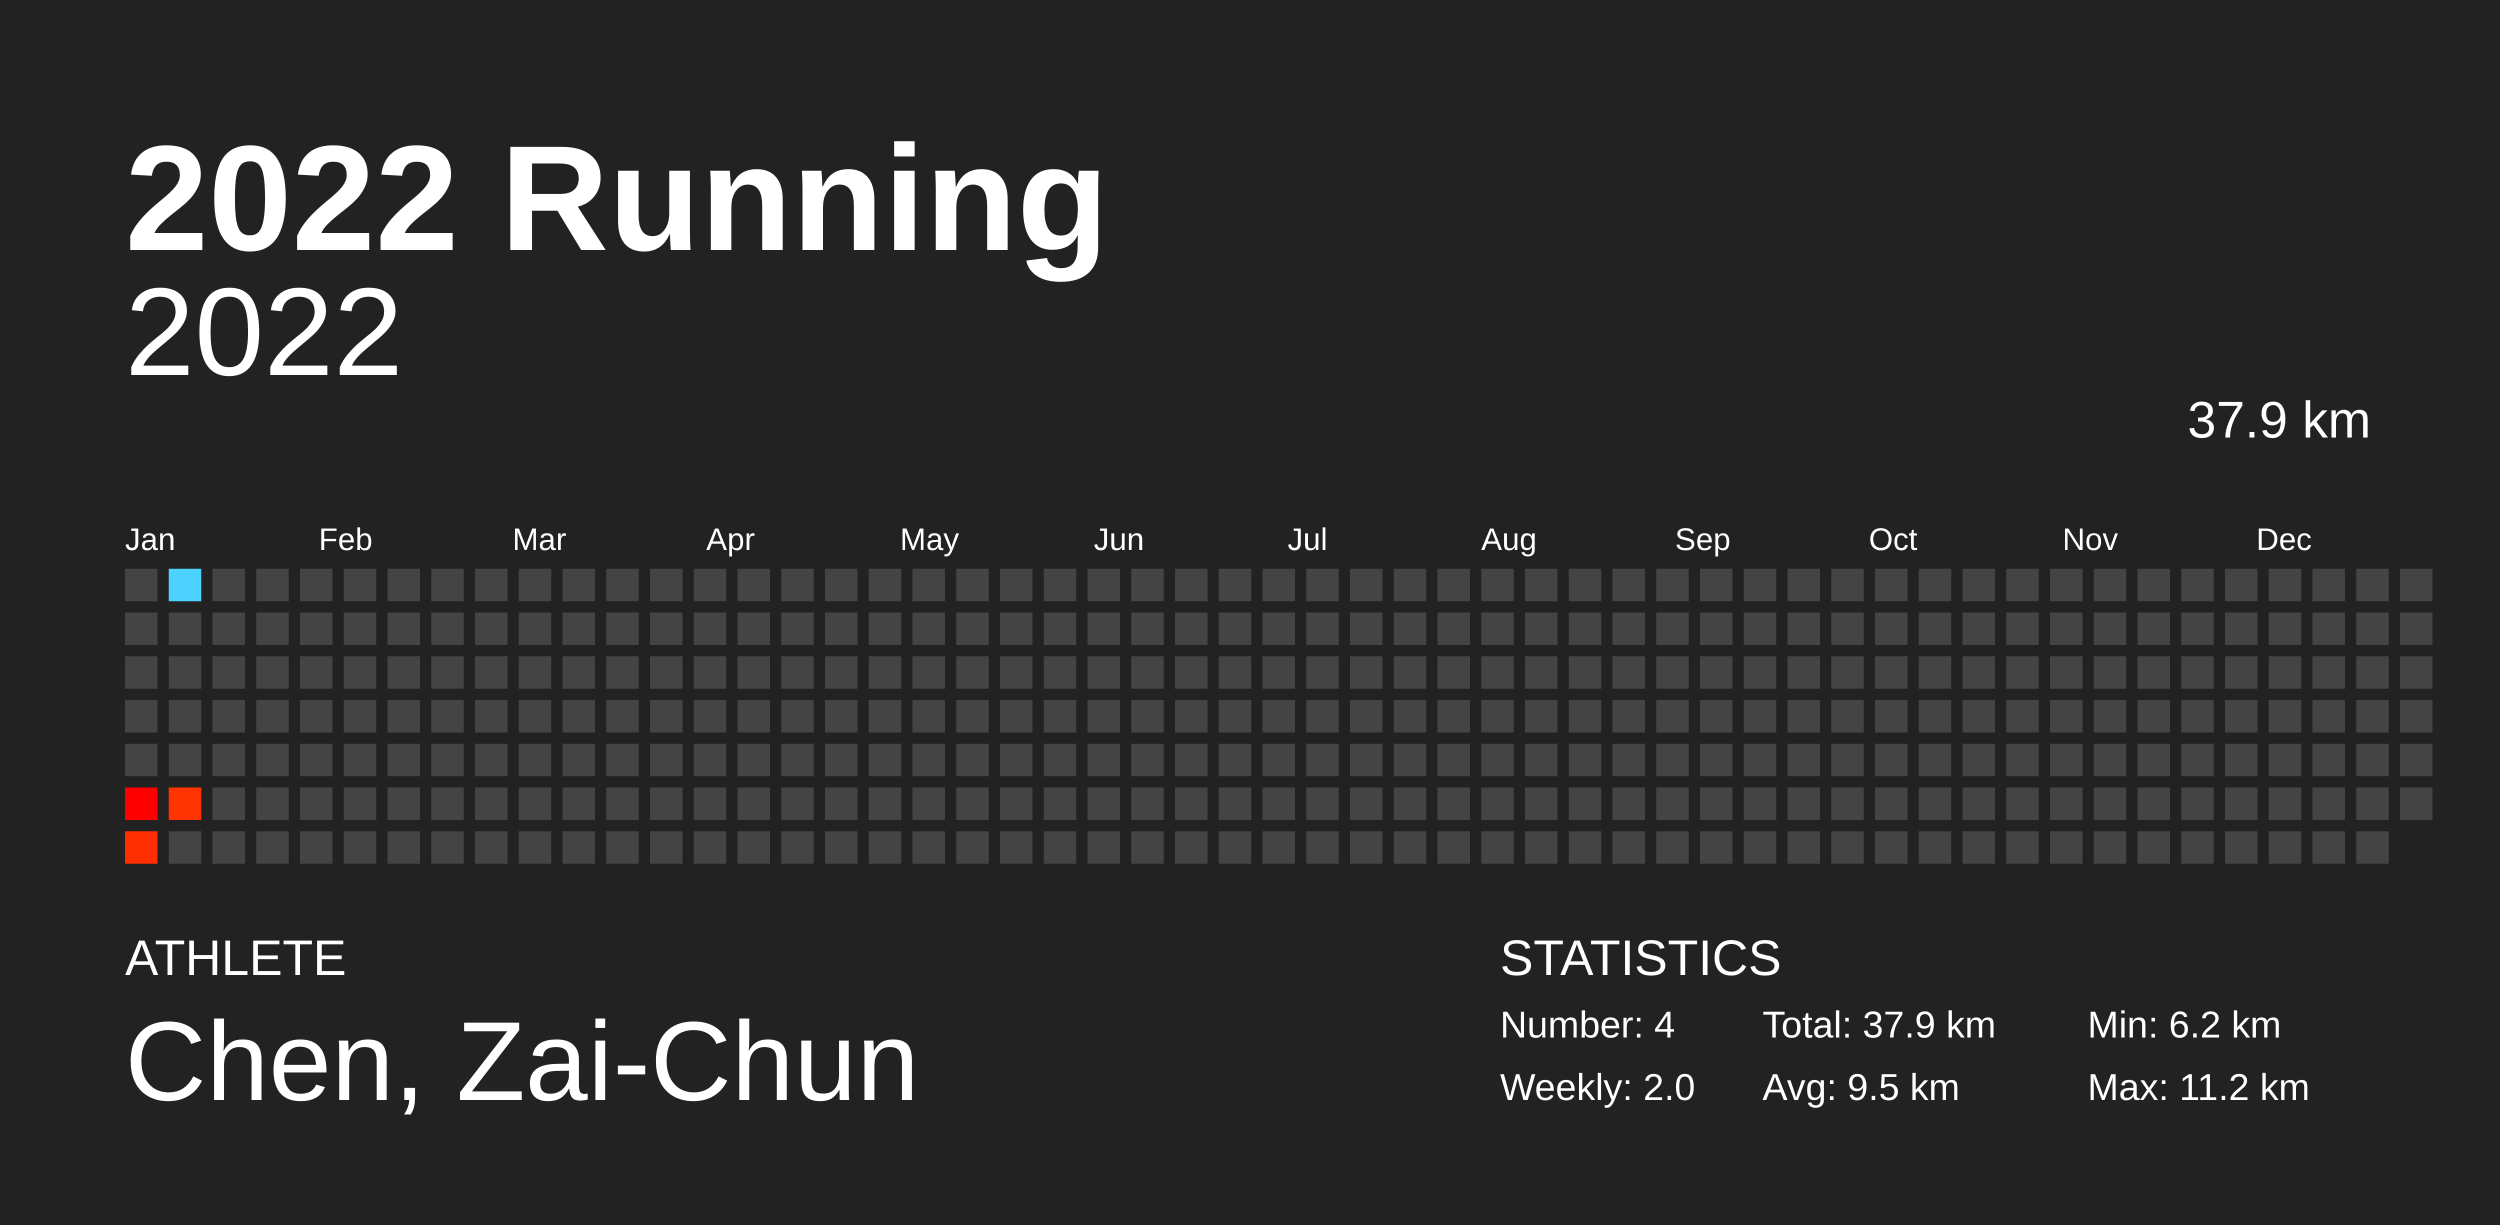
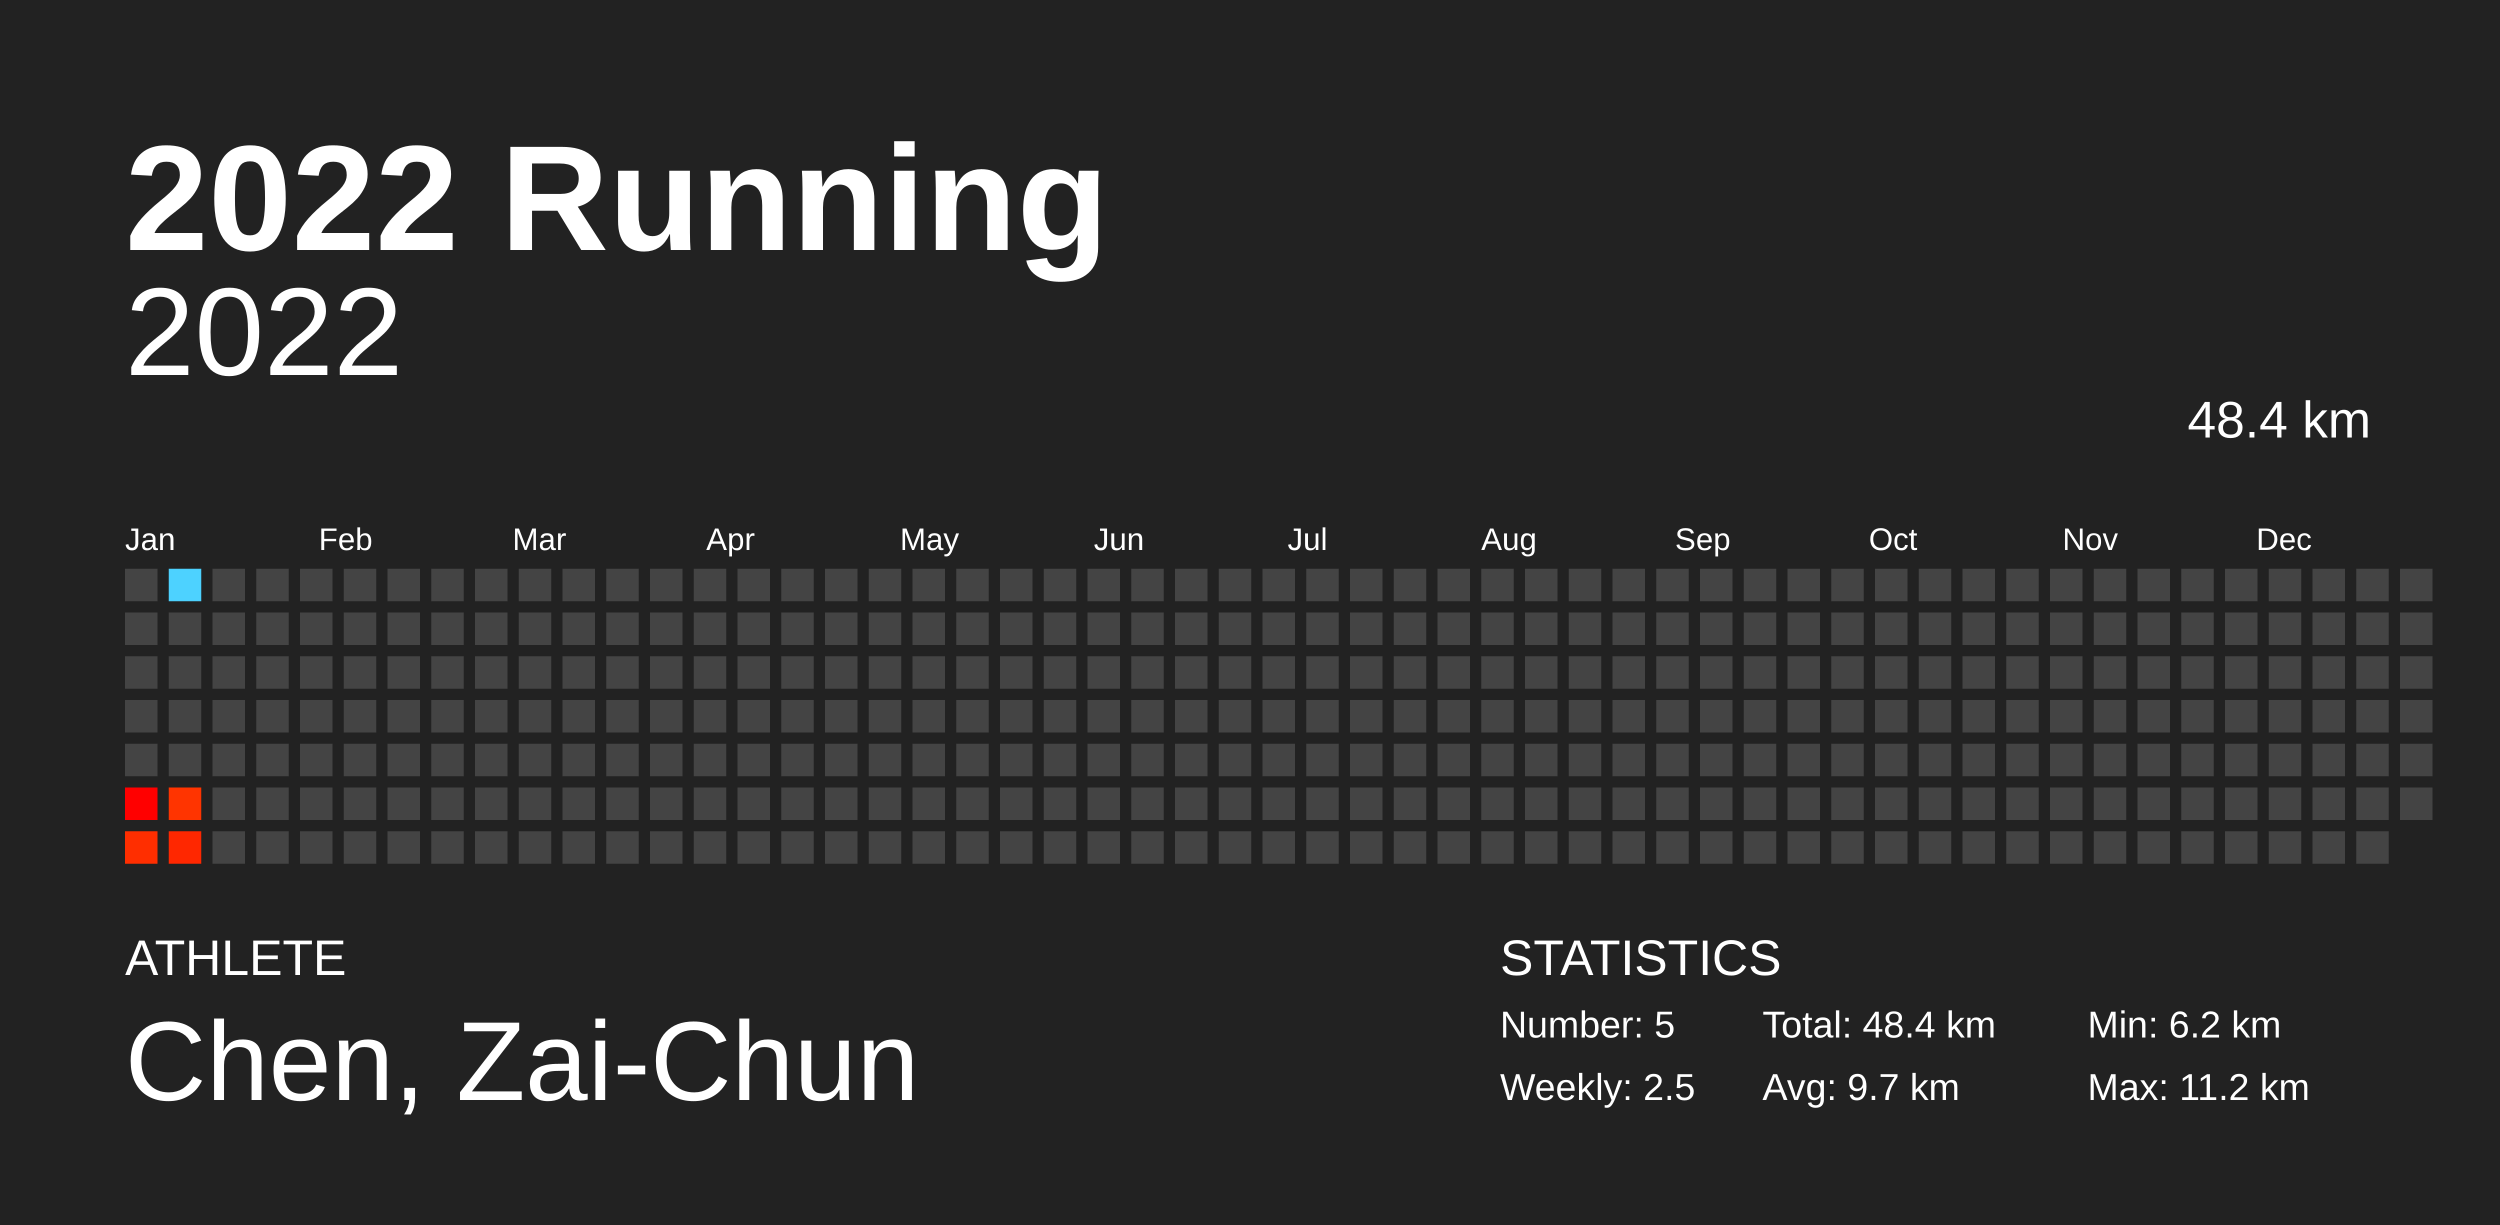
<svg xmlns="http://www.w3.org/2000/svg" baseProfile="full" height="98mm" version="1.1" viewBox="0,0,200,98" width="200mm">
  <defs />
  <rect fill="#222222" height="98" width="200" x="0" y="0" />
  <text fill="#FFFFFF" style="font-size:12px; font-family:Arial; font-weight:bold;" x="10" y="20">2022 Running</text>
  <text fill="#FFFFFF" style="font-size:4px; font-family:Arial" x="10" y="78">ATHLETE</text>
  <text fill="#FFFFFF" style="font-size:9px; font-family:Arial" x="10" y="88">Chen, Zai-Chun</text>
  <text fill="#FFFFFF" style="font-size:4px; font-family:Arial" x="120" y="78">STATISTICS</text>
-   <text fill="#FFFFFF" style="font-size:3px; font-family:Arial" x="120" y="83">Number: 4</text>
-   <text fill="#FFFFFF" style="font-size:3px; font-family:Arial" x="120" y="88">Weekly: 2.0</text>
-   <text fill="#FFFFFF" style="font-size:3px; font-family:Arial" x="141" y="83">Total: 37.9 km</text>
-   <text fill="#FFFFFF" style="font-size:3px; font-family:Arial" x="141" y="88">Avg: 9.5 km</text>
+   <text fill="#FFFFFF" style="font-size:3px; font-family:Arial" x="120" y="83">Number: 5</text>
+   <text fill="#FFFFFF" style="font-size:3px; font-family:Arial" x="120" y="88">Weekly: 2.5</text>
+   <text fill="#FFFFFF" style="font-size:3px; font-family:Arial" x="141" y="83">Total: 48.4 km</text>
+   <text fill="#FFFFFF" style="font-size:3px; font-family:Arial" x="141" y="88">Avg: 9.7 km</text>
  <text fill="#FFFFFF" style="font-size:3px; font-family:Arial" x="167" y="83">Min: 6.2 km</text>
  <text fill="#FFFFFF" style="font-size:3px; font-family:Arial" x="167" y="88">Max: 11.2 km</text>
  <text alignment-baseline="hanging" fill="#FFFFFF" style="font-size:10.0px; font-family:Arial;" x="10" y="30">2022</text>
-   <text alignment-baseline="hanging" fill="#FFFFFF" style="font-size:4.125px; font-family:Arial;" x="175" y="35">37.9 km</text>
+   <text alignment-baseline="hanging" fill="#FFFFFF" style="font-size:4.125px; font-family:Arial;" x="175" y="35">48.4 km</text>
  <text fill="#FFFFFF" style="font-size:2.5px; font-family:Arial" x="10.0" y="44">Jan</text>
  <text fill="#FFFFFF" style="font-size:2.5px; font-family:Arial" x="25.5" y="44">Feb</text>
  <text fill="#FFFFFF" style="font-size:2.5px; font-family:Arial" x="41.0" y="44">Mar</text>
  <text fill="#FFFFFF" style="font-size:2.5px; font-family:Arial" x="56.5" y="44">Apr</text>
  <text fill="#FFFFFF" style="font-size:2.5px; font-family:Arial" x="72.0" y="44">May</text>
  <text fill="#FFFFFF" style="font-size:2.5px; font-family:Arial" x="87.5" y="44">Jun</text>
  <text fill="#FFFFFF" style="font-size:2.5px; font-family:Arial" x="103.0" y="44">Jul</text>
  <text fill="#FFFFFF" style="font-size:2.5px; font-family:Arial" x="118.5" y="44">Aug</text>
  <text fill="#FFFFFF" style="font-size:2.5px; font-family:Arial" x="134.0" y="44">Sep</text>
  <text fill="#FFFFFF" style="font-size:2.5px; font-family:Arial" x="149.5" y="44">Oct</text>
  <text fill="#FFFFFF" style="font-size:2.5px; font-family:Arial" x="165.0" y="44">Nov</text>
  <text fill="#FFFFFF" style="font-size:2.5px; font-family:Arial" x="180.5" y="44">Dec</text>
  <rect fill="#444444" height="2.6" width="2.6" x="10.0" y="45.5" />
  <rect fill="#444444" height="2.6" width="2.6" x="10.0" y="49.0" />
  <rect fill="#444444" height="2.6" width="2.6" x="10.0" y="52.5" />
  <rect fill="#444444" height="2.6" width="2.6" x="10.0" y="56.0" />
  <rect fill="#444444" height="2.6" width="2.6" x="10.0" y="59.5" />
  <rect fill="#ff0000" height="2.6" width="2.6" x="10.0" y="63.0" />
  <rect fill="#ff2e00" height="2.6" width="2.6" x="10.0" y="66.5" />
  <rect fill="#4dd2ff" height="2.6" width="2.6" x="13.5" y="45.5" />
  <rect fill="#444444" height="2.6" width="2.6" x="13.5" y="49.0" />
  <rect fill="#444444" height="2.6" width="2.6" x="13.5" y="52.5" />
  <rect fill="#444444" height="2.6" width="2.6" x="13.5" y="56.0" />
  <rect fill="#444444" height="2.6" width="2.6" x="13.5" y="59.5" />
  <rect fill="#ff3400" height="2.6" width="2.6" x="13.5" y="63.0" />
-   <rect fill="#444444" height="2.6" width="2.6" x="13.5" y="66.5" />
+   <rect fill="#ff2700" height="2.6" width="2.6" x="13.5" y="66.5" />
  <rect fill="#444444" height="2.6" width="2.6" x="17.0" y="45.5" />
  <rect fill="#444444" height="2.6" width="2.6" x="17.0" y="49.0" />
  <rect fill="#444444" height="2.6" width="2.6" x="17.0" y="52.5" />
  <rect fill="#444444" height="2.6" width="2.6" x="17.0" y="56.0" />
  <rect fill="#444444" height="2.6" width="2.6" x="17.0" y="59.5" />
  <rect fill="#444444" height="2.6" width="2.6" x="17.0" y="63.0" />
  <rect fill="#444444" height="2.6" width="2.6" x="17.0" y="66.5" />
  <rect fill="#444444" height="2.6" width="2.6" x="20.5" y="45.5" />
  <rect fill="#444444" height="2.6" width="2.6" x="20.5" y="49.0" />
  <rect fill="#444444" height="2.6" width="2.6" x="20.5" y="52.5" />
  <rect fill="#444444" height="2.6" width="2.6" x="20.5" y="56.0" />
  <rect fill="#444444" height="2.6" width="2.6" x="20.5" y="59.5" />
  <rect fill="#444444" height="2.6" width="2.6" x="20.5" y="63.0" />
  <rect fill="#444444" height="2.6" width="2.6" x="20.5" y="66.5" />
  <rect fill="#444444" height="2.6" width="2.6" x="24.0" y="45.5" />
  <rect fill="#444444" height="2.6" width="2.6" x="24.0" y="49.0" />
  <rect fill="#444444" height="2.6" width="2.6" x="24.0" y="52.5" />
  <rect fill="#444444" height="2.6" width="2.6" x="24.0" y="56.0" />
  <rect fill="#444444" height="2.6" width="2.6" x="24.0" y="59.5" />
  <rect fill="#444444" height="2.6" width="2.6" x="24.0" y="63.0" />
  <rect fill="#444444" height="2.6" width="2.6" x="24.0" y="66.5" />
  <rect fill="#444444" height="2.6" width="2.6" x="27.5" y="45.5" />
  <rect fill="#444444" height="2.6" width="2.6" x="27.5" y="49.0" />
  <rect fill="#444444" height="2.6" width="2.6" x="27.5" y="52.5" />
  <rect fill="#444444" height="2.6" width="2.6" x="27.5" y="56.0" />
  <rect fill="#444444" height="2.6" width="2.6" x="27.5" y="59.5" />
  <rect fill="#444444" height="2.6" width="2.6" x="27.5" y="63.0" />
  <rect fill="#444444" height="2.6" width="2.6" x="27.5" y="66.5" />
  <rect fill="#444444" height="2.6" width="2.6" x="31.0" y="45.5" />
  <rect fill="#444444" height="2.6" width="2.6" x="31.0" y="49.0" />
  <rect fill="#444444" height="2.6" width="2.6" x="31.0" y="52.5" />
  <rect fill="#444444" height="2.6" width="2.6" x="31.0" y="56.0" />
  <rect fill="#444444" height="2.6" width="2.6" x="31.0" y="59.5" />
  <rect fill="#444444" height="2.6" width="2.6" x="31.0" y="63.0" />
  <rect fill="#444444" height="2.6" width="2.6" x="31.0" y="66.5" />
  <rect fill="#444444" height="2.6" width="2.6" x="34.5" y="45.5" />
  <rect fill="#444444" height="2.6" width="2.6" x="34.5" y="49.0" />
  <rect fill="#444444" height="2.6" width="2.6" x="34.5" y="52.5" />
  <rect fill="#444444" height="2.6" width="2.6" x="34.5" y="56.0" />
  <rect fill="#444444" height="2.6" width="2.6" x="34.5" y="59.5" />
  <rect fill="#444444" height="2.6" width="2.6" x="34.5" y="63.0" />
  <rect fill="#444444" height="2.6" width="2.6" x="34.5" y="66.5" />
  <rect fill="#444444" height="2.6" width="2.6" x="38.0" y="45.5" />
  <rect fill="#444444" height="2.6" width="2.6" x="38.0" y="49.0" />
  <rect fill="#444444" height="2.6" width="2.6" x="38.0" y="52.5" />
  <rect fill="#444444" height="2.6" width="2.6" x="38.0" y="56.0" />
  <rect fill="#444444" height="2.6" width="2.6" x="38.0" y="59.5" />
  <rect fill="#444444" height="2.6" width="2.6" x="38.0" y="63.0" />
  <rect fill="#444444" height="2.6" width="2.6" x="38.0" y="66.5" />
  <rect fill="#444444" height="2.6" width="2.6" x="41.5" y="45.5" />
  <rect fill="#444444" height="2.6" width="2.6" x="41.5" y="49.0" />
  <rect fill="#444444" height="2.6" width="2.6" x="41.5" y="52.5" />
  <rect fill="#444444" height="2.6" width="2.6" x="41.5" y="56.0" />
  <rect fill="#444444" height="2.6" width="2.6" x="41.5" y="59.5" />
  <rect fill="#444444" height="2.6" width="2.6" x="41.5" y="63.0" />
  <rect fill="#444444" height="2.6" width="2.6" x="41.5" y="66.5" />
  <rect fill="#444444" height="2.6" width="2.6" x="45.0" y="45.5" />
  <rect fill="#444444" height="2.6" width="2.6" x="45.0" y="49.0" />
  <rect fill="#444444" height="2.6" width="2.6" x="45.0" y="52.5" />
  <rect fill="#444444" height="2.6" width="2.6" x="45.0" y="56.0" />
  <rect fill="#444444" height="2.6" width="2.6" x="45.0" y="59.5" />
  <rect fill="#444444" height="2.6" width="2.6" x="45.0" y="63.0" />
  <rect fill="#444444" height="2.6" width="2.6" x="45.0" y="66.5" />
  <rect fill="#444444" height="2.6" width="2.6" x="48.5" y="45.5" />
  <rect fill="#444444" height="2.6" width="2.6" x="48.5" y="49.0" />
  <rect fill="#444444" height="2.6" width="2.6" x="48.5" y="52.5" />
  <rect fill="#444444" height="2.6" width="2.6" x="48.5" y="56.0" />
  <rect fill="#444444" height="2.6" width="2.6" x="48.5" y="59.5" />
  <rect fill="#444444" height="2.6" width="2.6" x="48.5" y="63.0" />
  <rect fill="#444444" height="2.6" width="2.6" x="48.5" y="66.5" />
  <rect fill="#444444" height="2.6" width="2.6" x="52.0" y="45.5" />
  <rect fill="#444444" height="2.6" width="2.6" x="52.0" y="49.0" />
  <rect fill="#444444" height="2.6" width="2.6" x="52.0" y="52.5" />
  <rect fill="#444444" height="2.6" width="2.6" x="52.0" y="56.0" />
  <rect fill="#444444" height="2.6" width="2.6" x="52.0" y="59.5" />
  <rect fill="#444444" height="2.6" width="2.6" x="52.0" y="63.0" />
  <rect fill="#444444" height="2.6" width="2.6" x="52.0" y="66.5" />
  <rect fill="#444444" height="2.6" width="2.6" x="55.5" y="45.5" />
  <rect fill="#444444" height="2.6" width="2.6" x="55.5" y="49.0" />
  <rect fill="#444444" height="2.6" width="2.6" x="55.5" y="52.5" />
  <rect fill="#444444" height="2.6" width="2.6" x="55.5" y="56.0" />
  <rect fill="#444444" height="2.6" width="2.6" x="55.5" y="59.5" />
  <rect fill="#444444" height="2.6" width="2.6" x="55.5" y="63.0" />
  <rect fill="#444444" height="2.6" width="2.6" x="55.5" y="66.5" />
  <rect fill="#444444" height="2.6" width="2.6" x="59.0" y="45.5" />
  <rect fill="#444444" height="2.6" width="2.6" x="59.0" y="49.0" />
  <rect fill="#444444" height="2.6" width="2.6" x="59.0" y="52.5" />
  <rect fill="#444444" height="2.6" width="2.6" x="59.0" y="56.0" />
  <rect fill="#444444" height="2.6" width="2.6" x="59.0" y="59.5" />
  <rect fill="#444444" height="2.6" width="2.6" x="59.0" y="63.0" />
  <rect fill="#444444" height="2.6" width="2.6" x="59.0" y="66.5" />
  <rect fill="#444444" height="2.6" width="2.6" x="62.5" y="45.5" />
  <rect fill="#444444" height="2.6" width="2.6" x="62.5" y="49.0" />
  <rect fill="#444444" height="2.6" width="2.6" x="62.5" y="52.5" />
  <rect fill="#444444" height="2.6" width="2.6" x="62.5" y="56.0" />
  <rect fill="#444444" height="2.6" width="2.6" x="62.5" y="59.5" />
  <rect fill="#444444" height="2.6" width="2.6" x="62.5" y="63.0" />
  <rect fill="#444444" height="2.6" width="2.6" x="62.5" y="66.5" />
  <rect fill="#444444" height="2.6" width="2.6" x="66.0" y="45.5" />
  <rect fill="#444444" height="2.6" width="2.6" x="66.0" y="49.0" />
  <rect fill="#444444" height="2.6" width="2.6" x="66.0" y="52.5" />
  <rect fill="#444444" height="2.6" width="2.6" x="66.0" y="56.0" />
  <rect fill="#444444" height="2.6" width="2.6" x="66.0" y="59.5" />
  <rect fill="#444444" height="2.6" width="2.6" x="66.0" y="63.0" />
  <rect fill="#444444" height="2.6" width="2.6" x="66.0" y="66.5" />
  <rect fill="#444444" height="2.6" width="2.6" x="69.5" y="45.5" />
  <rect fill="#444444" height="2.6" width="2.6" x="69.5" y="49.0" />
  <rect fill="#444444" height="2.6" width="2.6" x="69.5" y="52.5" />
  <rect fill="#444444" height="2.6" width="2.6" x="69.5" y="56.0" />
  <rect fill="#444444" height="2.6" width="2.6" x="69.5" y="59.5" />
  <rect fill="#444444" height="2.6" width="2.6" x="69.5" y="63.0" />
  <rect fill="#444444" height="2.6" width="2.6" x="69.5" y="66.5" />
  <rect fill="#444444" height="2.6" width="2.6" x="73.0" y="45.5" />
  <rect fill="#444444" height="2.6" width="2.6" x="73.0" y="49.0" />
  <rect fill="#444444" height="2.6" width="2.6" x="73.0" y="52.5" />
  <rect fill="#444444" height="2.6" width="2.6" x="73.0" y="56.0" />
  <rect fill="#444444" height="2.6" width="2.6" x="73.0" y="59.5" />
  <rect fill="#444444" height="2.6" width="2.6" x="73.0" y="63.0" />
  <rect fill="#444444" height="2.6" width="2.6" x="73.0" y="66.5" />
  <rect fill="#444444" height="2.6" width="2.6" x="76.5" y="45.5" />
  <rect fill="#444444" height="2.6" width="2.6" x="76.5" y="49.0" />
  <rect fill="#444444" height="2.6" width="2.6" x="76.5" y="52.5" />
  <rect fill="#444444" height="2.6" width="2.6" x="76.5" y="56.0" />
  <rect fill="#444444" height="2.6" width="2.6" x="76.5" y="59.5" />
  <rect fill="#444444" height="2.6" width="2.6" x="76.5" y="63.0" />
  <rect fill="#444444" height="2.6" width="2.6" x="76.5" y="66.5" />
  <rect fill="#444444" height="2.6" width="2.6" x="80.0" y="45.5" />
  <rect fill="#444444" height="2.6" width="2.6" x="80.0" y="49.0" />
  <rect fill="#444444" height="2.6" width="2.6" x="80.0" y="52.5" />
  <rect fill="#444444" height="2.6" width="2.6" x="80.0" y="56.0" />
  <rect fill="#444444" height="2.6" width="2.6" x="80.0" y="59.5" />
  <rect fill="#444444" height="2.6" width="2.6" x="80.0" y="63.0" />
  <rect fill="#444444" height="2.6" width="2.6" x="80.0" y="66.5" />
  <rect fill="#444444" height="2.6" width="2.6" x="83.5" y="45.5" />
  <rect fill="#444444" height="2.6" width="2.6" x="83.5" y="49.0" />
  <rect fill="#444444" height="2.6" width="2.6" x="83.5" y="52.5" />
  <rect fill="#444444" height="2.6" width="2.6" x="83.5" y="56.0" />
  <rect fill="#444444" height="2.6" width="2.6" x="83.5" y="59.5" />
  <rect fill="#444444" height="2.6" width="2.6" x="83.5" y="63.0" />
  <rect fill="#444444" height="2.6" width="2.6" x="83.5" y="66.5" />
  <rect fill="#444444" height="2.6" width="2.6" x="87.0" y="45.5" />
  <rect fill="#444444" height="2.6" width="2.6" x="87.0" y="49.0" />
  <rect fill="#444444" height="2.6" width="2.6" x="87.0" y="52.5" />
  <rect fill="#444444" height="2.6" width="2.6" x="87.0" y="56.0" />
  <rect fill="#444444" height="2.6" width="2.6" x="87.0" y="59.5" />
  <rect fill="#444444" height="2.6" width="2.6" x="87.0" y="63.0" />
  <rect fill="#444444" height="2.6" width="2.6" x="87.0" y="66.5" />
  <rect fill="#444444" height="2.6" width="2.6" x="90.5" y="45.5" />
  <rect fill="#444444" height="2.6" width="2.6" x="90.5" y="49.0" />
  <rect fill="#444444" height="2.6" width="2.6" x="90.5" y="52.5" />
  <rect fill="#444444" height="2.6" width="2.6" x="90.5" y="56.0" />
  <rect fill="#444444" height="2.6" width="2.6" x="90.5" y="59.5" />
  <rect fill="#444444" height="2.6" width="2.6" x="90.5" y="63.0" />
  <rect fill="#444444" height="2.6" width="2.6" x="90.5" y="66.5" />
  <rect fill="#444444" height="2.6" width="2.6" x="94.0" y="45.5" />
  <rect fill="#444444" height="2.6" width="2.6" x="94.0" y="49.0" />
  <rect fill="#444444" height="2.6" width="2.6" x="94.0" y="52.5" />
  <rect fill="#444444" height="2.6" width="2.6" x="94.0" y="56.0" />
  <rect fill="#444444" height="2.6" width="2.6" x="94.0" y="59.5" />
  <rect fill="#444444" height="2.6" width="2.6" x="94.0" y="63.0" />
  <rect fill="#444444" height="2.6" width="2.6" x="94.0" y="66.5" />
  <rect fill="#444444" height="2.6" width="2.6" x="97.5" y="45.5" />
  <rect fill="#444444" height="2.6" width="2.6" x="97.5" y="49.0" />
  <rect fill="#444444" height="2.6" width="2.6" x="97.5" y="52.5" />
  <rect fill="#444444" height="2.6" width="2.6" x="97.5" y="56.0" />
  <rect fill="#444444" height="2.6" width="2.6" x="97.5" y="59.5" />
  <rect fill="#444444" height="2.6" width="2.6" x="97.5" y="63.0" />
  <rect fill="#444444" height="2.6" width="2.6" x="97.5" y="66.5" />
  <rect fill="#444444" height="2.6" width="2.6" x="101.0" y="45.5" />
  <rect fill="#444444" height="2.6" width="2.6" x="101.0" y="49.0" />
  <rect fill="#444444" height="2.6" width="2.6" x="101.0" y="52.5" />
  <rect fill="#444444" height="2.6" width="2.6" x="101.0" y="56.0" />
  <rect fill="#444444" height="2.6" width="2.6" x="101.0" y="59.5" />
  <rect fill="#444444" height="2.6" width="2.6" x="101.0" y="63.0" />
  <rect fill="#444444" height="2.6" width="2.6" x="101.0" y="66.5" />
  <rect fill="#444444" height="2.6" width="2.6" x="104.5" y="45.5" />
  <rect fill="#444444" height="2.6" width="2.6" x="104.5" y="49.0" />
  <rect fill="#444444" height="2.6" width="2.6" x="104.5" y="52.5" />
  <rect fill="#444444" height="2.6" width="2.6" x="104.5" y="56.0" />
  <rect fill="#444444" height="2.6" width="2.6" x="104.5" y="59.5" />
  <rect fill="#444444" height="2.6" width="2.6" x="104.5" y="63.0" />
  <rect fill="#444444" height="2.6" width="2.6" x="104.5" y="66.5" />
  <rect fill="#444444" height="2.6" width="2.6" x="108.0" y="45.5" />
  <rect fill="#444444" height="2.6" width="2.6" x="108.0" y="49.0" />
  <rect fill="#444444" height="2.6" width="2.6" x="108.0" y="52.5" />
  <rect fill="#444444" height="2.6" width="2.6" x="108.0" y="56.0" />
  <rect fill="#444444" height="2.6" width="2.6" x="108.0" y="59.5" />
  <rect fill="#444444" height="2.6" width="2.6" x="108.0" y="63.0" />
  <rect fill="#444444" height="2.6" width="2.6" x="108.0" y="66.5" />
  <rect fill="#444444" height="2.6" width="2.6" x="111.5" y="45.5" />
  <rect fill="#444444" height="2.6" width="2.6" x="111.5" y="49.0" />
  <rect fill="#444444" height="2.6" width="2.6" x="111.5" y="52.5" />
  <rect fill="#444444" height="2.6" width="2.6" x="111.5" y="56.0" />
  <rect fill="#444444" height="2.6" width="2.6" x="111.5" y="59.5" />
  <rect fill="#444444" height="2.6" width="2.6" x="111.5" y="63.0" />
  <rect fill="#444444" height="2.6" width="2.6" x="111.5" y="66.5" />
  <rect fill="#444444" height="2.6" width="2.6" x="115.0" y="45.5" />
  <rect fill="#444444" height="2.6" width="2.6" x="115.0" y="49.0" />
  <rect fill="#444444" height="2.6" width="2.6" x="115.0" y="52.5" />
  <rect fill="#444444" height="2.6" width="2.6" x="115.0" y="56.0" />
  <rect fill="#444444" height="2.6" width="2.6" x="115.0" y="59.5" />
  <rect fill="#444444" height="2.6" width="2.6" x="115.0" y="63.0" />
  <rect fill="#444444" height="2.6" width="2.6" x="115.0" y="66.5" />
  <rect fill="#444444" height="2.6" width="2.6" x="118.5" y="45.5" />
  <rect fill="#444444" height="2.6" width="2.6" x="118.5" y="49.0" />
  <rect fill="#444444" height="2.6" width="2.6" x="118.5" y="52.5" />
  <rect fill="#444444" height="2.6" width="2.6" x="118.5" y="56.0" />
  <rect fill="#444444" height="2.6" width="2.6" x="118.5" y="59.5" />
  <rect fill="#444444" height="2.6" width="2.6" x="118.5" y="63.0" />
  <rect fill="#444444" height="2.6" width="2.6" x="118.5" y="66.5" />
  <rect fill="#444444" height="2.6" width="2.6" x="122.0" y="45.5" />
  <rect fill="#444444" height="2.6" width="2.6" x="122.0" y="49.0" />
  <rect fill="#444444" height="2.6" width="2.6" x="122.0" y="52.5" />
  <rect fill="#444444" height="2.6" width="2.6" x="122.0" y="56.0" />
  <rect fill="#444444" height="2.6" width="2.6" x="122.0" y="59.5" />
  <rect fill="#444444" height="2.6" width="2.6" x="122.0" y="63.0" />
  <rect fill="#444444" height="2.6" width="2.6" x="122.0" y="66.5" />
  <rect fill="#444444" height="2.6" width="2.6" x="125.5" y="45.5" />
  <rect fill="#444444" height="2.6" width="2.6" x="125.5" y="49.0" />
  <rect fill="#444444" height="2.6" width="2.6" x="125.5" y="52.5" />
  <rect fill="#444444" height="2.6" width="2.6" x="125.5" y="56.0" />
  <rect fill="#444444" height="2.6" width="2.6" x="125.5" y="59.5" />
  <rect fill="#444444" height="2.6" width="2.6" x="125.5" y="63.0" />
  <rect fill="#444444" height="2.6" width="2.6" x="125.5" y="66.5" />
  <rect fill="#444444" height="2.6" width="2.6" x="129.0" y="45.5" />
  <rect fill="#444444" height="2.6" width="2.6" x="129.0" y="49.0" />
  <rect fill="#444444" height="2.6" width="2.6" x="129.0" y="52.5" />
  <rect fill="#444444" height="2.6" width="2.6" x="129.0" y="56.0" />
  <rect fill="#444444" height="2.6" width="2.6" x="129.0" y="59.5" />
  <rect fill="#444444" height="2.6" width="2.6" x="129.0" y="63.0" />
  <rect fill="#444444" height="2.6" width="2.6" x="129.0" y="66.5" />
  <rect fill="#444444" height="2.6" width="2.6" x="132.5" y="45.5" />
  <rect fill="#444444" height="2.6" width="2.6" x="132.5" y="49.0" />
  <rect fill="#444444" height="2.6" width="2.6" x="132.5" y="52.5" />
  <rect fill="#444444" height="2.6" width="2.6" x="132.5" y="56.0" />
  <rect fill="#444444" height="2.6" width="2.6" x="132.5" y="59.5" />
  <rect fill="#444444" height="2.6" width="2.6" x="132.5" y="63.0" />
  <rect fill="#444444" height="2.6" width="2.6" x="132.5" y="66.5" />
  <rect fill="#444444" height="2.6" width="2.6" x="136.0" y="45.5" />
  <rect fill="#444444" height="2.6" width="2.6" x="136.0" y="49.0" />
  <rect fill="#444444" height="2.6" width="2.6" x="136.0" y="52.5" />
  <rect fill="#444444" height="2.6" width="2.6" x="136.0" y="56.0" />
  <rect fill="#444444" height="2.6" width="2.6" x="136.0" y="59.5" />
  <rect fill="#444444" height="2.6" width="2.6" x="136.0" y="63.0" />
  <rect fill="#444444" height="2.6" width="2.6" x="136.0" y="66.5" />
  <rect fill="#444444" height="2.6" width="2.6" x="139.5" y="45.5" />
  <rect fill="#444444" height="2.6" width="2.6" x="139.5" y="49.0" />
  <rect fill="#444444" height="2.6" width="2.6" x="139.5" y="52.5" />
  <rect fill="#444444" height="2.6" width="2.6" x="139.5" y="56.0" />
  <rect fill="#444444" height="2.6" width="2.6" x="139.5" y="59.5" />
  <rect fill="#444444" height="2.6" width="2.6" x="139.5" y="63.0" />
  <rect fill="#444444" height="2.6" width="2.6" x="139.5" y="66.5" />
  <rect fill="#444444" height="2.6" width="2.6" x="143.0" y="45.5" />
  <rect fill="#444444" height="2.6" width="2.6" x="143.0" y="49.0" />
  <rect fill="#444444" height="2.6" width="2.6" x="143.0" y="52.5" />
  <rect fill="#444444" height="2.6" width="2.6" x="143.0" y="56.0" />
  <rect fill="#444444" height="2.6" width="2.6" x="143.0" y="59.5" />
  <rect fill="#444444" height="2.6" width="2.6" x="143.0" y="63.0" />
  <rect fill="#444444" height="2.6" width="2.6" x="143.0" y="66.5" />
  <rect fill="#444444" height="2.6" width="2.6" x="146.5" y="45.5" />
  <rect fill="#444444" height="2.6" width="2.6" x="146.5" y="49.0" />
  <rect fill="#444444" height="2.6" width="2.6" x="146.5" y="52.5" />
  <rect fill="#444444" height="2.6" width="2.6" x="146.5" y="56.0" />
  <rect fill="#444444" height="2.6" width="2.6" x="146.5" y="59.5" />
  <rect fill="#444444" height="2.6" width="2.6" x="146.5" y="63.0" />
  <rect fill="#444444" height="2.6" width="2.6" x="146.5" y="66.5" />
  <rect fill="#444444" height="2.6" width="2.6" x="150.0" y="45.5" />
  <rect fill="#444444" height="2.6" width="2.6" x="150.0" y="49.0" />
  <rect fill="#444444" height="2.6" width="2.6" x="150.0" y="52.5" />
  <rect fill="#444444" height="2.6" width="2.6" x="150.0" y="56.0" />
  <rect fill="#444444" height="2.6" width="2.6" x="150.0" y="59.5" />
  <rect fill="#444444" height="2.6" width="2.6" x="150.0" y="63.0" />
  <rect fill="#444444" height="2.6" width="2.6" x="150.0" y="66.5" />
  <rect fill="#444444" height="2.6" width="2.6" x="153.5" y="45.5" />
  <rect fill="#444444" height="2.6" width="2.6" x="153.5" y="49.0" />
  <rect fill="#444444" height="2.6" width="2.6" x="153.5" y="52.5" />
  <rect fill="#444444" height="2.6" width="2.6" x="153.5" y="56.0" />
  <rect fill="#444444" height="2.6" width="2.6" x="153.5" y="59.5" />
  <rect fill="#444444" height="2.6" width="2.6" x="153.5" y="63.0" />
  <rect fill="#444444" height="2.6" width="2.6" x="153.5" y="66.5" />
  <rect fill="#444444" height="2.6" width="2.6" x="157.0" y="45.5" />
  <rect fill="#444444" height="2.6" width="2.6" x="157.0" y="49.0" />
  <rect fill="#444444" height="2.6" width="2.6" x="157.0" y="52.5" />
  <rect fill="#444444" height="2.6" width="2.6" x="157.0" y="56.0" />
  <rect fill="#444444" height="2.6" width="2.6" x="157.0" y="59.5" />
  <rect fill="#444444" height="2.6" width="2.6" x="157.0" y="63.0" />
  <rect fill="#444444" height="2.6" width="2.6" x="157.0" y="66.5" />
  <rect fill="#444444" height="2.6" width="2.6" x="160.5" y="45.5" />
  <rect fill="#444444" height="2.6" width="2.6" x="160.5" y="49.0" />
  <rect fill="#444444" height="2.6" width="2.6" x="160.5" y="52.5" />
  <rect fill="#444444" height="2.6" width="2.6" x="160.5" y="56.0" />
  <rect fill="#444444" height="2.6" width="2.6" x="160.5" y="59.5" />
  <rect fill="#444444" height="2.6" width="2.6" x="160.5" y="63.0" />
  <rect fill="#444444" height="2.6" width="2.6" x="160.5" y="66.5" />
  <rect fill="#444444" height="2.6" width="2.6" x="164.0" y="45.5" />
  <rect fill="#444444" height="2.6" width="2.6" x="164.0" y="49.0" />
  <rect fill="#444444" height="2.6" width="2.6" x="164.0" y="52.5" />
  <rect fill="#444444" height="2.6" width="2.6" x="164.0" y="56.0" />
  <rect fill="#444444" height="2.6" width="2.6" x="164.0" y="59.5" />
  <rect fill="#444444" height="2.6" width="2.6" x="164.0" y="63.0" />
  <rect fill="#444444" height="2.6" width="2.6" x="164.0" y="66.5" />
  <rect fill="#444444" height="2.6" width="2.6" x="167.5" y="45.5" />
  <rect fill="#444444" height="2.6" width="2.6" x="167.5" y="49.0" />
  <rect fill="#444444" height="2.6" width="2.6" x="167.5" y="52.5" />
  <rect fill="#444444" height="2.6" width="2.6" x="167.5" y="56.0" />
  <rect fill="#444444" height="2.6" width="2.6" x="167.5" y="59.5" />
  <rect fill="#444444" height="2.6" width="2.6" x="167.5" y="63.0" />
  <rect fill="#444444" height="2.6" width="2.6" x="167.5" y="66.5" />
  <rect fill="#444444" height="2.6" width="2.6" x="171.0" y="45.5" />
  <rect fill="#444444" height="2.6" width="2.6" x="171.0" y="49.0" />
  <rect fill="#444444" height="2.6" width="2.6" x="171.0" y="52.5" />
  <rect fill="#444444" height="2.6" width="2.6" x="171.0" y="56.0" />
  <rect fill="#444444" height="2.6" width="2.6" x="171.0" y="59.5" />
  <rect fill="#444444" height="2.6" width="2.6" x="171.0" y="63.0" />
  <rect fill="#444444" height="2.6" width="2.6" x="171.0" y="66.5" />
  <rect fill="#444444" height="2.6" width="2.6" x="174.5" y="45.5" />
  <rect fill="#444444" height="2.6" width="2.6" x="174.5" y="49.0" />
  <rect fill="#444444" height="2.6" width="2.6" x="174.5" y="52.5" />
  <rect fill="#444444" height="2.6" width="2.6" x="174.5" y="56.0" />
  <rect fill="#444444" height="2.6" width="2.6" x="174.5" y="59.5" />
  <rect fill="#444444" height="2.6" width="2.6" x="174.5" y="63.0" />
  <rect fill="#444444" height="2.6" width="2.6" x="174.5" y="66.5" />
  <rect fill="#444444" height="2.6" width="2.6" x="178.0" y="45.5" />
  <rect fill="#444444" height="2.6" width="2.6" x="178.0" y="49.0" />
  <rect fill="#444444" height="2.6" width="2.6" x="178.0" y="52.5" />
  <rect fill="#444444" height="2.6" width="2.6" x="178.0" y="56.0" />
  <rect fill="#444444" height="2.6" width="2.6" x="178.0" y="59.5" />
  <rect fill="#444444" height="2.6" width="2.6" x="178.0" y="63.0" />
  <rect fill="#444444" height="2.6" width="2.6" x="178.0" y="66.5" />
  <rect fill="#444444" height="2.6" width="2.6" x="181.5" y="45.5" />
  <rect fill="#444444" height="2.6" width="2.6" x="181.5" y="49.0" />
  <rect fill="#444444" height="2.6" width="2.6" x="181.5" y="52.5" />
  <rect fill="#444444" height="2.6" width="2.6" x="181.5" y="56.0" />
  <rect fill="#444444" height="2.6" width="2.6" x="181.5" y="59.5" />
  <rect fill="#444444" height="2.6" width="2.6" x="181.5" y="63.0" />
  <rect fill="#444444" height="2.6" width="2.6" x="181.5" y="66.5" />
  <rect fill="#444444" height="2.6" width="2.6" x="185.0" y="45.5" />
  <rect fill="#444444" height="2.6" width="2.6" x="185.0" y="49.0" />
  <rect fill="#444444" height="2.6" width="2.6" x="185.0" y="52.5" />
  <rect fill="#444444" height="2.6" width="2.6" x="185.0" y="56.0" />
  <rect fill="#444444" height="2.6" width="2.6" x="185.0" y="59.5" />
  <rect fill="#444444" height="2.6" width="2.6" x="185.0" y="63.0" />
  <rect fill="#444444" height="2.6" width="2.6" x="185.0" y="66.5" />
  <rect fill="#444444" height="2.6" width="2.6" x="188.5" y="45.5" />
  <rect fill="#444444" height="2.6" width="2.6" x="188.5" y="49.0" />
  <rect fill="#444444" height="2.6" width="2.6" x="188.5" y="52.5" />
  <rect fill="#444444" height="2.6" width="2.6" x="188.5" y="56.0" />
  <rect fill="#444444" height="2.6" width="2.6" x="188.5" y="59.5" />
  <rect fill="#444444" height="2.6" width="2.6" x="188.5" y="63.0" />
  <rect fill="#444444" height="2.6" width="2.6" x="188.5" y="66.5" />
  <rect fill="#444444" height="2.6" width="2.6" x="192.0" y="45.5" />
  <rect fill="#444444" height="2.6" width="2.6" x="192.0" y="49.0" />
  <rect fill="#444444" height="2.6" width="2.6" x="192.0" y="52.5" />
  <rect fill="#444444" height="2.6" width="2.6" x="192.0" y="56.0" />
  <rect fill="#444444" height="2.6" width="2.6" x="192.0" y="59.5" />
  <rect fill="#444444" height="2.6" width="2.6" x="192.0" y="63.0" />
</svg>
